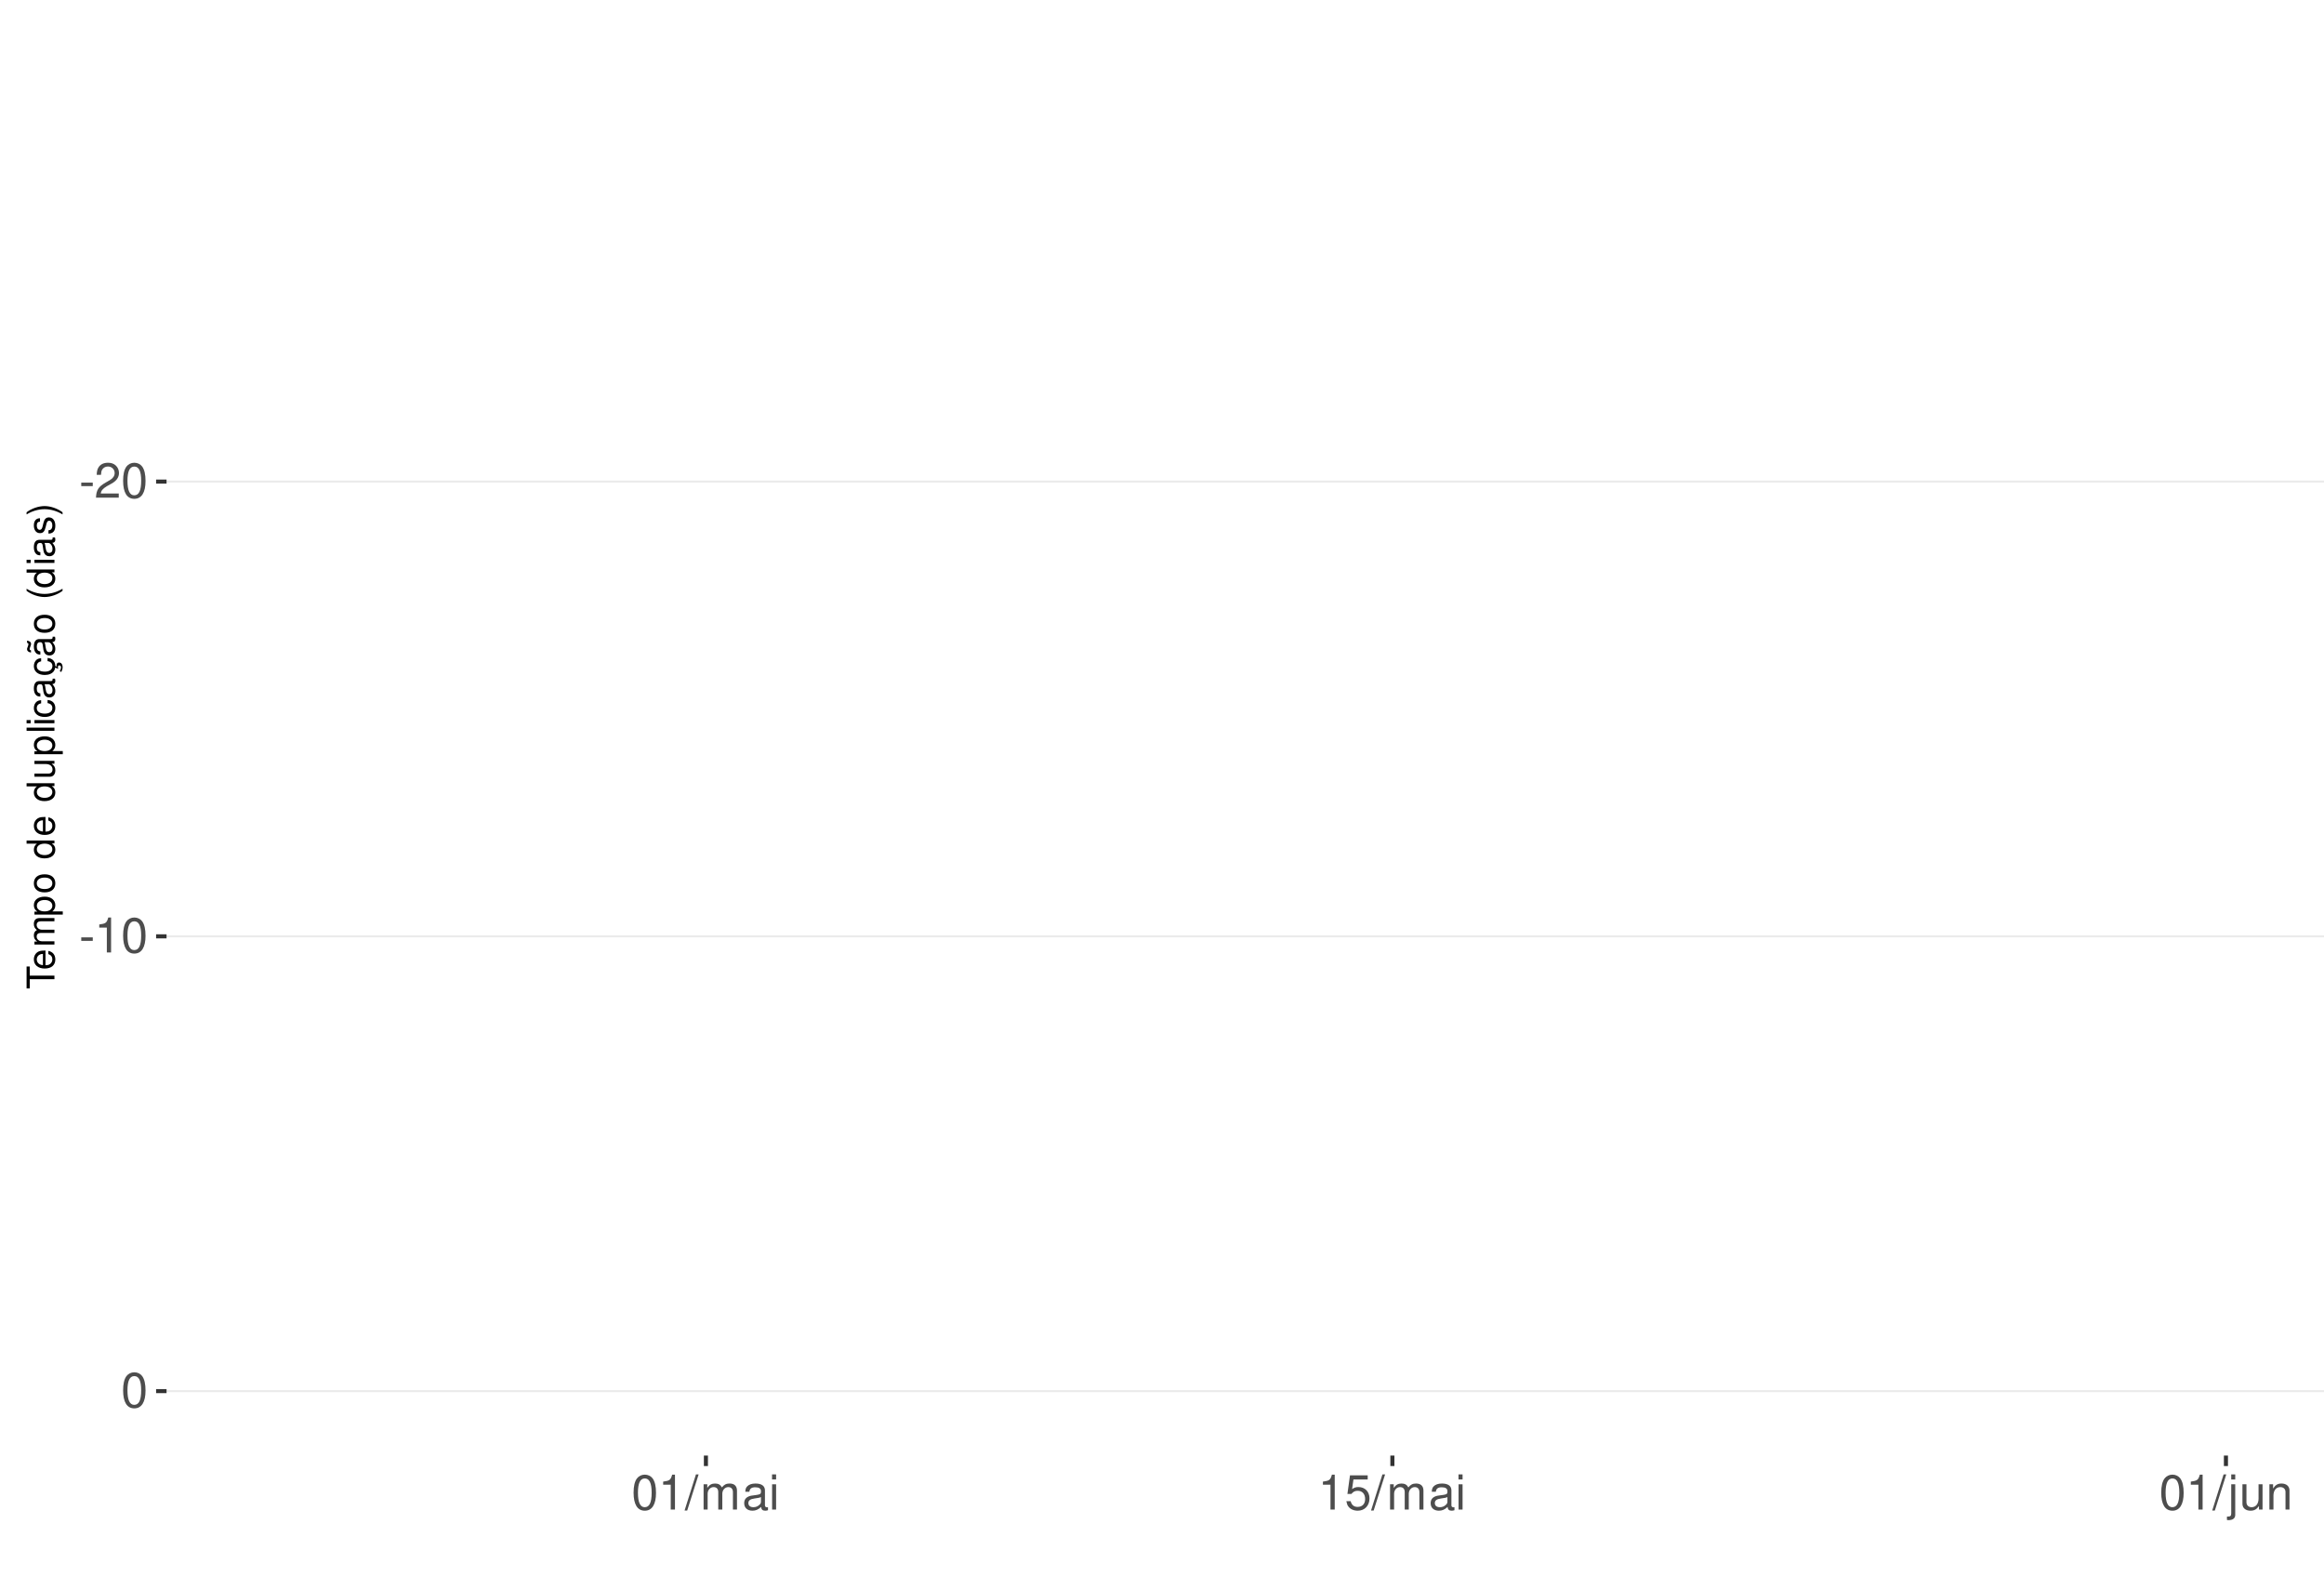
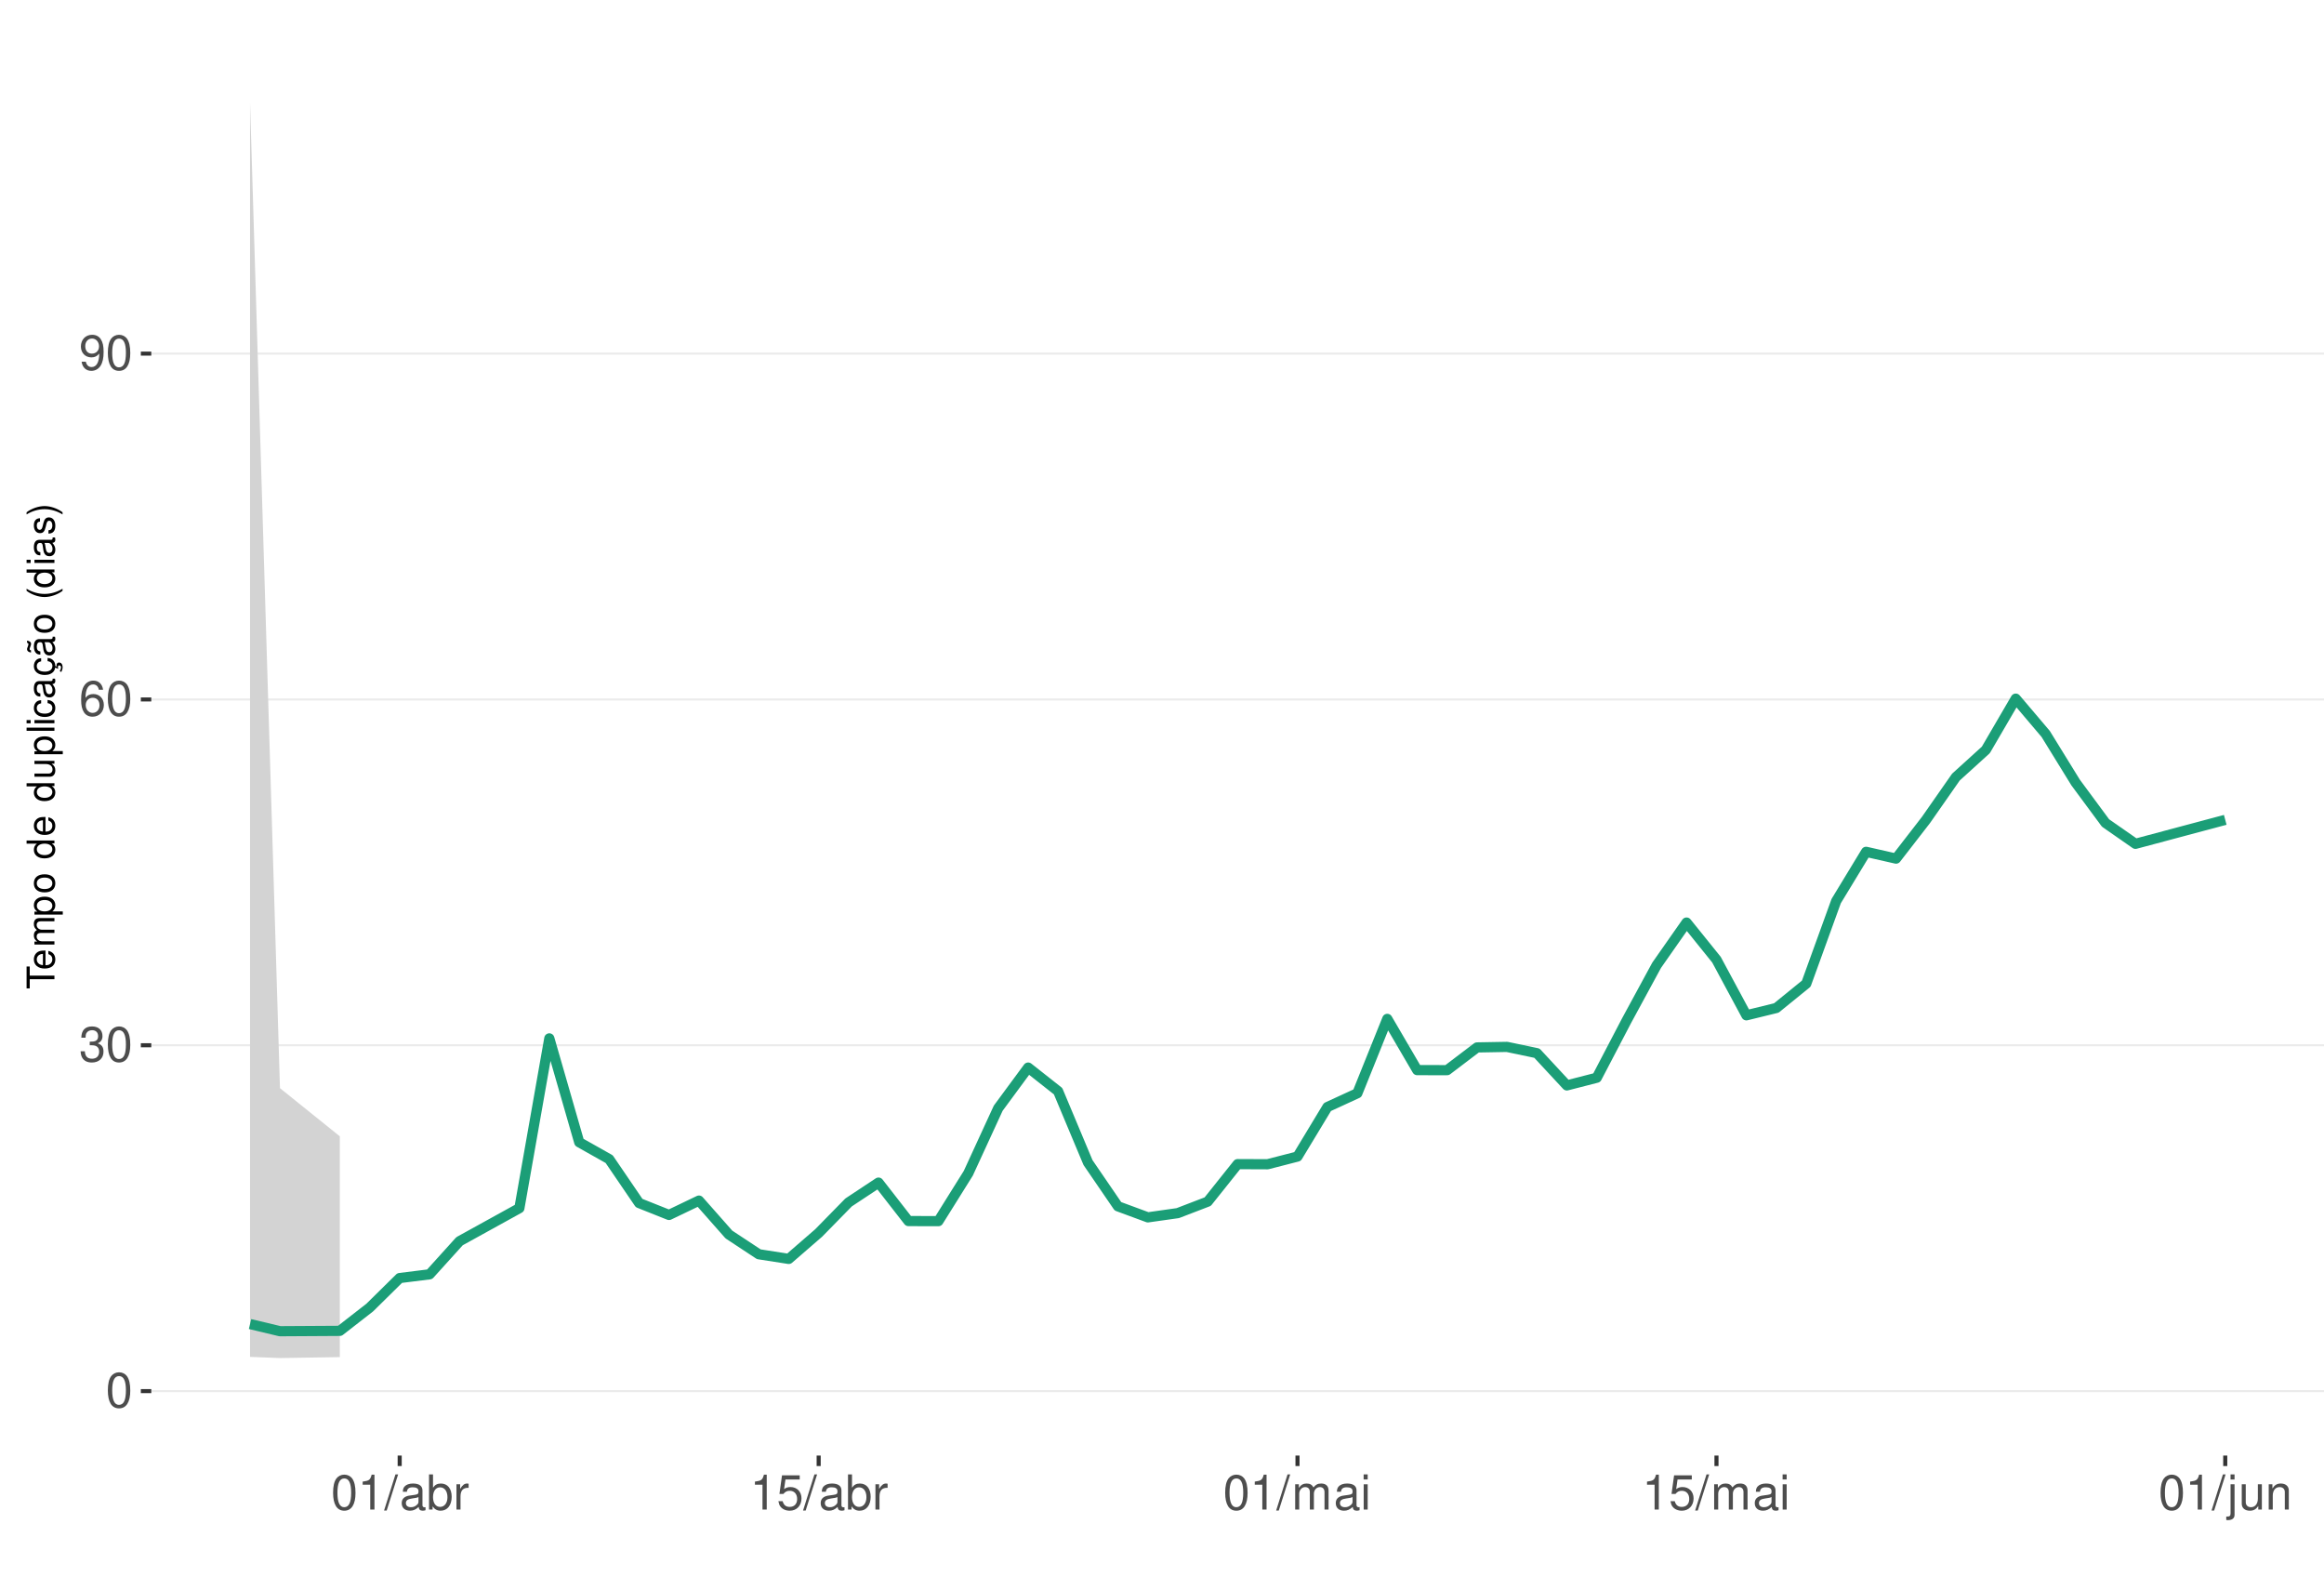
<svg xmlns="http://www.w3.org/2000/svg" xmlns:xlink="http://www.w3.org/1999/xlink" width="609pt" height="413pt" viewBox="0 0 609 413" version="1.1">
  <defs>
    <g>
      <symbol overflow="visible" id="glyph0-0">
        <path style="stroke:none;" d="" />
      </symbol>
      <symbol overflow="visible" id="glyph0-1">
-         <path style="stroke:none;" d="M 3.594 -3.953 L 0.578 -3.953 L 0.578 -3.031 L 3.594 -3.031 Z M 3.594 -3.953 " />
+         <path style="stroke:none;" d="M 3.484 -9.156 C 2.641 -9.156 1.891 -8.766 1.422 -8.156 C 0.828 -7.344 0.547 -6.125 0.547 -4.422 C 0.547 -1.344 1.562 0.297 3.484 0.297 C 5.375 0.297 6.422 -1.344 6.422 -4.359 C 6.422 -6.125 6.141 -7.312 5.547 -8.156 C 5.078 -8.781 4.328 -9.156 3.484 -9.156 Z M 3.484 -8.156 C 4.688 -8.156 5.281 -6.938 5.281 -4.453 C 5.281 -1.844 4.703 -0.625 3.453 -0.625 C 2.281 -0.625 1.688 -1.891 1.688 -4.422 C 1.688 -6.938 2.281 -8.156 3.484 -8.156 Z M 3.484 -8.156 " />
      </symbol>
      <symbol overflow="visible" id="glyph0-2">
-         <path style="stroke:none;" d="M 6.406 -1.094 L 1.688 -1.094 C 1.797 -1.859 2.203 -2.344 3.297 -3.016 L 4.562 -3.719 C 5.828 -4.422 6.469 -5.359 6.469 -6.484 C 6.469 -7.234 6.156 -7.953 5.625 -8.438 C 5.094 -8.922 4.438 -9.156 3.594 -9.156 C 2.453 -9.156 1.609 -8.75 1.109 -7.953 C 0.797 -7.484 0.656 -6.906 0.625 -5.984 L 1.75 -5.984 C 1.781 -6.609 1.859 -6.969 2.016 -7.281 C 2.297 -7.828 2.891 -8.172 3.562 -8.172 C 4.562 -8.172 5.328 -7.438 5.328 -6.453 C 5.328 -5.719 4.906 -5.094 4.109 -4.625 L 2.953 -3.953 C 1.078 -2.875 0.531 -2.016 0.438 -0.016 L 6.406 -0.016 Z M 6.406 -1.094 " />
+         <path style="stroke:none;" d="M 2.797 -4.219 L 3.406 -4.219 C 4.625 -4.219 5.266 -3.641 5.266 -2.547 C 5.266 -1.391 4.562 -0.703 3.422 -0.703 C 2.188 -0.703 1.594 -1.312 1.516 -2.656 L 0.406 -2.656 C 0.453 -1.922 0.578 -1.438 0.797 -1.031 C 1.266 -0.156 2.141 0.297 3.359 0.297 C 5.219 0.297 6.406 -0.828 6.406 -2.562 C 6.406 -3.719 5.969 -4.359 4.891 -4.734 C 5.719 -5.078 6.141 -5.703 6.141 -6.625 C 6.141 -8.203 5.109 -9.156 3.406 -9.156 C 1.594 -9.156 0.625 -8.141 0.594 -6.203 L 1.703 -6.203 C 1.719 -6.766 1.766 -7.078 1.906 -7.359 C 2.172 -7.875 2.719 -8.172 3.422 -8.172 C 4.406 -8.172 5 -7.578 5 -6.594 C 5 -5.953 4.766 -5.562 4.281 -5.344 C 3.969 -5.219 3.562 -5.156 2.797 -5.156 Z M 2.797 -4.219 " />
      </symbol>
      <symbol overflow="visible" id="glyph0-3">
-         <path style="stroke:none;" d="M 3.484 -9.156 C 2.641 -9.156 1.891 -8.766 1.422 -8.156 C 0.828 -7.344 0.547 -6.125 0.547 -4.422 C 0.547 -1.344 1.562 0.297 3.484 0.297 C 5.375 0.297 6.422 -1.344 6.422 -4.359 C 6.422 -6.125 6.141 -7.312 5.547 -8.156 C 5.078 -8.781 4.328 -9.156 3.484 -9.156 Z M 3.484 -8.156 C 4.688 -8.156 5.281 -6.938 5.281 -4.453 C 5.281 -1.844 4.703 -0.625 3.453 -0.625 C 2.281 -0.625 1.688 -1.891 1.688 -4.422 C 1.688 -6.938 2.281 -8.156 3.484 -8.156 Z M 3.484 -8.156 " />
+         <path style="stroke:none;" d="M 6.297 -6.766 C 6.094 -8.266 5.125 -9.156 3.766 -9.156 C 2.766 -9.156 1.891 -8.672 1.359 -7.844 C 0.781 -6.953 0.547 -5.828 0.547 -4.172 C 0.547 -2.625 0.766 -1.656 1.297 -0.844 C 1.781 -0.094 2.562 0.297 3.562 0.297 C 5.266 0.297 6.5 -0.984 6.5 -2.766 C 6.5 -4.453 5.359 -5.641 3.75 -5.641 C 2.859 -5.641 2.172 -5.312 1.688 -4.641 C 1.703 -6.906 2.406 -8.156 3.688 -8.156 C 4.469 -8.156 5.016 -7.656 5.188 -6.766 Z M 3.609 -4.656 C 4.688 -4.656 5.359 -3.891 5.359 -2.688 C 5.359 -1.531 4.594 -0.703 3.562 -0.703 C 2.531 -0.703 1.75 -1.562 1.75 -2.734 C 1.75 -3.875 2.5 -4.656 3.609 -4.656 Z M 3.609 -4.656 " />
      </symbol>
      <symbol overflow="visible" id="glyph0-4">
+         <path style="stroke:none;" d="M 0.672 -2.094 C 0.891 -0.594 1.844 0.297 3.219 0.297 C 4.219 0.297 5.094 -0.188 5.625 -1.016 C 6.188 -1.906 6.438 -3.031 6.438 -4.688 C 6.438 -6.234 6.219 -7.203 5.688 -8.016 C 5.188 -8.766 4.406 -9.156 3.422 -9.156 C 1.703 -9.156 0.484 -7.875 0.484 -6.094 C 0.484 -4.422 1.625 -3.234 3.234 -3.234 C 4.094 -3.234 4.719 -3.531 5.297 -4.234 C 5.281 -1.953 4.562 -0.703 3.297 -0.703 C 2.5 -0.703 1.969 -1.203 1.781 -2.094 Z M 3.406 -8.172 C 4.438 -8.172 5.234 -7.297 5.234 -6.125 C 5.234 -5 4.469 -4.219 3.359 -4.219 C 2.297 -4.219 1.625 -4.969 1.625 -6.188 C 1.625 -7.344 2.359 -8.172 3.406 -8.172 Z M 3.406 -8.172 " />
+       </symbol>
+       <symbol overflow="visible" id="glyph0-5">
        <path style="stroke:none;" d="M 3.281 -6.516 L 3.281 0 L 4.391 0 L 4.391 -9.156 L 3.656 -9.156 C 3.266 -7.75 3.016 -7.562 1.297 -7.328 L 1.297 -6.516 Z M 3.281 -6.516 " />
      </symbol>
-       <symbol overflow="visible" id="glyph0-5">
+       <symbol overflow="visible" id="glyph0-6">
        <path style="stroke:none;" d="M 2.891 -9.219 L -0.094 0.25 L 0.594 0.25 L 3.594 -9.219 Z M 2.891 -9.219 " />
-       </symbol>
-       <symbol overflow="visible" id="glyph0-6">
-         <path style="stroke:none;" d="M 0.891 -6.625 L 0.891 0 L 1.953 0 L 1.953 -4.156 C 1.953 -5.125 2.641 -5.891 3.5 -5.891 C 4.297 -5.891 4.734 -5.422 4.734 -4.562 L 4.734 0 L 5.797 0 L 5.797 -4.156 C 5.797 -5.125 6.5 -5.891 7.359 -5.891 C 8.125 -5.891 8.578 -5.406 8.578 -4.562 L 8.578 0 L 9.641 0 L 9.641 -4.969 C 9.641 -6.156 8.953 -6.828 7.719 -6.828 C 6.828 -6.828 6.297 -6.562 5.688 -5.812 C 5.297 -6.516 4.766 -6.828 3.891 -6.828 C 3.016 -6.828 2.422 -6.5 1.859 -5.688 L 1.859 -6.625 Z M 0.891 -6.625 " />
      </symbol>
      <symbol overflow="visible" id="glyph0-7">
        <path style="stroke:none;" d="M 6.766 -0.625 C 6.656 -0.594 6.609 -0.594 6.547 -0.594 C 6.172 -0.594 5.969 -0.781 5.969 -1.109 L 5.969 -5.016 C 5.969 -6.188 5.109 -6.828 3.484 -6.828 C 2.5 -6.828 1.734 -6.547 1.281 -6.047 C 0.969 -5.703 0.844 -5.328 0.828 -4.672 L 1.891 -4.672 C 1.969 -5.484 2.453 -5.844 3.438 -5.844 C 4.406 -5.844 4.922 -5.5 4.922 -4.859 L 4.922 -4.578 C 4.906 -4.125 4.688 -3.969 3.828 -3.844 C 2.328 -3.656 2.094 -3.609 1.703 -3.438 C 0.922 -3.109 0.531 -2.531 0.531 -1.672 C 0.531 -0.469 1.359 0.297 2.703 0.297 C 3.547 0.297 4.219 0 4.969 -0.688 C 5.031 0 5.359 0.297 6.047 0.297 C 6.281 0.297 6.422 0.266 6.766 0.172 Z M 4.922 -2.094 C 4.922 -1.734 4.828 -1.516 4.5 -1.234 C 4.078 -0.828 3.562 -0.625 2.938 -0.625 C 2.109 -0.625 1.625 -1.031 1.625 -1.703 C 1.625 -2.391 2.094 -2.75 3.234 -2.906 C 4.359 -3.062 4.562 -3.109 4.922 -3.281 Z M 4.922 -2.094 " />
      </symbol>
      <symbol overflow="visible" id="glyph0-8">
+         <path style="stroke:none;" d="M 0.688 -9.219 L 0.688 0 L 1.625 0 L 1.625 -0.844 C 2.141 -0.078 2.812 0.297 3.734 0.297 C 5.484 0.297 6.625 -1.141 6.625 -3.344 C 6.625 -5.5 5.547 -6.828 3.781 -6.828 C 2.875 -6.828 2.234 -6.484 1.734 -5.734 L 1.734 -9.219 Z M 3.578 -5.828 C 4.766 -5.828 5.516 -4.812 5.516 -3.234 C 5.516 -1.719 4.734 -0.703 3.578 -0.703 C 2.453 -0.703 1.734 -1.703 1.734 -3.266 C 1.734 -4.828 2.453 -5.828 3.578 -5.828 Z M 3.578 -5.828 " />
+       </symbol>
+       <symbol overflow="visible" id="glyph0-9">
+         <path style="stroke:none;" d="M 0.875 -6.625 L 0.875 0 L 1.938 0 L 1.938 -3.438 C 1.953 -5.031 2.609 -5.75 4.062 -5.703 L 4.062 -6.781 C 3.891 -6.812 3.781 -6.828 3.656 -6.828 C 2.969 -6.828 2.453 -6.422 1.844 -5.422 L 1.844 -6.625 Z M 0.875 -6.625 " />
+       </symbol>
+       <symbol overflow="visible" id="glyph0-10">
+         <path style="stroke:none;" d="M 6.031 -8.969 L 1.391 -8.969 L 0.719 -4.094 L 1.75 -4.094 C 2.266 -4.703 2.703 -4.922 3.406 -4.922 C 4.609 -4.922 5.359 -4.094 5.359 -2.766 C 5.359 -1.484 4.609 -0.703 3.391 -0.703 C 2.422 -0.703 1.828 -1.188 1.562 -2.203 L 0.438 -2.203 C 0.594 -1.469 0.719 -1.109 0.984 -0.781 C 1.5 -0.094 2.406 0.297 3.422 0.297 C 5.234 0.297 6.5 -1.031 6.5 -2.922 C 6.5 -4.703 5.312 -5.906 3.594 -5.906 C 2.969 -5.906 2.453 -5.75 1.938 -5.359 L 2.297 -7.875 L 6.031 -7.875 Z M 6.031 -8.969 " />
+       </symbol>
+       <symbol overflow="visible" id="glyph0-11">
+         <path style="stroke:none;" d="M 0.891 -6.625 L 0.891 0 L 1.953 0 L 1.953 -4.156 C 1.953 -5.125 2.641 -5.891 3.5 -5.891 C 4.297 -5.891 4.734 -5.422 4.734 -4.562 L 4.734 0 L 5.797 0 L 5.797 -4.156 C 5.797 -5.125 6.5 -5.891 7.359 -5.891 C 8.125 -5.891 8.578 -5.406 8.578 -4.562 L 8.578 0 L 9.641 0 L 9.641 -4.969 C 9.641 -6.156 8.953 -6.828 7.719 -6.828 C 6.828 -6.828 6.297 -6.562 5.688 -5.812 C 5.297 -6.516 4.766 -6.828 3.891 -6.828 C 3.016 -6.828 2.422 -6.5 1.859 -5.688 L 1.859 -6.625 Z M 0.891 -6.625 " />
+       </symbol>
+       <symbol overflow="visible" id="glyph0-12">
        <path style="stroke:none;" d="M 1.891 -6.625 L 0.844 -6.625 L 0.844 0 L 1.891 0 Z M 1.891 -9.219 L 0.828 -9.219 L 0.828 -7.891 L 1.891 -7.891 Z M 1.891 -9.219 " />
      </symbol>
-       <symbol overflow="visible" id="glyph0-9">
-         <path style="stroke:none;" d="M 6.031 -8.969 L 1.391 -8.969 L 0.719 -4.094 L 1.75 -4.094 C 2.266 -4.703 2.703 -4.922 3.406 -4.922 C 4.609 -4.922 5.359 -4.094 5.359 -2.766 C 5.359 -1.484 4.609 -0.703 3.391 -0.703 C 2.422 -0.703 1.828 -1.188 1.562 -2.203 L 0.438 -2.203 C 0.594 -1.469 0.719 -1.109 0.984 -0.781 C 1.5 -0.094 2.406 0.297 3.422 0.297 C 5.234 0.297 6.5 -1.031 6.5 -2.922 C 6.5 -4.703 5.312 -5.906 3.594 -5.906 C 2.969 -5.906 2.453 -5.75 1.938 -5.359 L 2.297 -7.875 L 6.031 -7.875 Z M 6.031 -8.969 " />
-       </symbol>
-       <symbol overflow="visible" id="glyph0-10">
+       <symbol overflow="visible" id="glyph0-13">
        <path style="stroke:none;" d="M 0.891 -6.625 L 0.891 0.969 C 0.891 1.625 0.688 1.828 0.031 1.828 C -0.047 1.828 -0.094 1.828 -0.234 1.828 L -0.234 2.719 C -0.094 2.75 -0.031 2.766 0.125 2.766 C 1.312 2.766 1.938 2.297 1.938 1.375 L 1.938 -6.625 Z M 1.938 -9.219 L 0.891 -9.219 L 0.891 -7.891 L 1.938 -7.891 Z M 1.938 -9.219 " />
      </symbol>
-       <symbol overflow="visible" id="glyph0-11">
+       <symbol overflow="visible" id="glyph0-14">
        <path style="stroke:none;" d="M 6.094 0 L 6.094 -6.625 L 5.047 -6.625 L 5.047 -2.875 C 5.047 -1.516 4.344 -0.625 3.234 -0.625 C 2.406 -0.625 1.875 -1.141 1.875 -1.938 L 1.875 -6.625 L 0.828 -6.625 L 0.828 -1.516 C 0.828 -0.422 1.641 0.297 2.938 0.297 C 3.906 0.297 4.531 -0.047 5.156 -0.922 L 5.156 0 Z M 6.094 0 " />
      </symbol>
-       <symbol overflow="visible" id="glyph0-12">
+       <symbol overflow="visible" id="glyph0-15">
        <path style="stroke:none;" d="M 0.891 -6.625 L 0.891 0 L 1.953 0 L 1.953 -3.656 C 1.953 -5.016 2.656 -5.891 3.75 -5.891 C 4.578 -5.891 5.109 -5.391 5.109 -4.594 L 5.109 0 L 6.156 0 L 6.156 -5.016 C 6.156 -6.109 5.344 -6.828 4.062 -6.828 C 3.078 -6.828 2.438 -6.438 1.859 -5.516 L 1.859 -6.625 Z M 0.891 -6.625 " />
      </symbol>
      <symbol overflow="visible" id="glyph1-0">
        <path style="stroke:none;" d="" />
      </symbol>
      <symbol overflow="visible" id="glyph1-1">
        <path style="stroke:none;" d="M -6.469 -3.547 L -6.469 -5.938 L -7.297 -5.938 L -7.297 -0.203 L -6.469 -0.203 L -6.469 -2.609 L 0 -2.609 L 0 -3.547 Z M -6.469 -3.547 " />
      </symbol>
      <symbol overflow="visible" id="glyph1-2">
        <path style="stroke:none;" d="M -2.344 -5.125 C -3.141 -5.125 -3.625 -5.062 -4.016 -4.922 C -4.875 -4.578 -5.391 -3.781 -5.391 -2.797 C -5.391 -1.344 -4.281 -0.406 -2.547 -0.406 C -0.812 -0.406 0.234 -1.297 0.234 -2.781 C 0.234 -3.984 -0.453 -4.812 -1.594 -5.016 L -1.594 -4.188 C -0.906 -3.953 -0.547 -3.484 -0.547 -2.812 C -0.547 -2.281 -0.781 -1.828 -1.219 -1.547 C -1.516 -1.344 -1.812 -1.281 -2.344 -1.266 Z M -3.016 -1.297 C -3.984 -1.359 -4.625 -1.953 -4.625 -2.797 C -4.625 -3.641 -3.953 -4.234 -3.016 -4.234 Z M -3.016 -1.297 " />
      </symbol>
      <symbol overflow="visible" id="glyph1-3">
        <path style="stroke:none;" d="M -5.234 -0.703 L 0 -0.703 L 0 -1.547 L -3.297 -1.547 C -4.047 -1.547 -4.656 -2.094 -4.656 -2.766 C -4.656 -3.391 -4.281 -3.734 -3.609 -3.734 L 0 -3.734 L 0 -4.578 L -3.297 -4.578 C -4.047 -4.578 -4.656 -5.125 -4.656 -5.812 C -4.656 -6.422 -4.266 -6.781 -3.609 -6.781 L 0 -6.781 L 0 -7.625 L -3.938 -7.625 C -4.875 -7.625 -5.391 -7.078 -5.391 -6.094 C -5.391 -5.406 -5.188 -4.984 -4.594 -4.484 C -5.156 -4.188 -5.391 -3.766 -5.391 -3.078 C -5.391 -2.375 -5.125 -1.906 -4.5 -1.469 L -5.234 -1.469 Z M -5.234 -0.703 " />
      </symbol>
      <symbol overflow="visible" id="glyph1-4">
        <path style="stroke:none;" d="M 2.188 -0.547 L 2.188 -1.375 L -0.547 -1.375 C -0.016 -1.812 0.234 -2.312 0.234 -2.984 C 0.234 -4.344 -0.859 -5.234 -2.531 -5.234 C -4.297 -5.234 -5.391 -4.375 -5.391 -2.984 C -5.391 -2.266 -5.062 -1.703 -4.453 -1.312 L -5.234 -1.312 L -5.234 -0.547 Z M -4.609 -2.844 C -4.609 -3.766 -3.797 -4.359 -2.547 -4.359 C -1.359 -4.359 -0.547 -3.75 -0.547 -2.844 C -0.547 -1.953 -1.344 -1.375 -2.578 -1.375 C -3.812 -1.375 -4.609 -1.953 -4.609 -2.844 Z M -4.609 -2.844 " />
      </symbol>
      <symbol overflow="visible" id="glyph1-5">
        <path style="stroke:none;" d="M -5.391 -2.719 C -5.391 -1.234 -4.344 -0.359 -2.578 -0.359 C -0.812 -0.359 0.234 -1.234 0.234 -2.734 C 0.234 -4.203 -0.812 -5.094 -2.547 -5.094 C -4.359 -5.094 -5.391 -4.234 -5.391 -2.719 Z M -4.625 -2.734 C -4.625 -3.672 -3.844 -4.234 -2.547 -4.234 C -1.312 -4.234 -0.547 -3.656 -0.547 -2.734 C -0.547 -1.797 -1.312 -1.234 -2.578 -1.234 C -3.844 -1.234 -4.625 -1.797 -4.625 -2.734 Z M -4.625 -2.734 " />
      </symbol>
      <symbol overflow="visible" id="glyph1-6">
        <path style="stroke:none;" d="" />
      </symbol>
      <symbol overflow="visible" id="glyph1-7">
        <path style="stroke:none;" d="M -7.297 -4.953 L -7.297 -4.125 L -4.578 -4.125 C -5.109 -3.766 -5.391 -3.203 -5.391 -2.516 C -5.391 -1.156 -4.297 -0.266 -2.625 -0.266 C -0.859 -0.266 0.234 -1.125 0.234 -2.547 C 0.234 -3.266 -0.047 -3.766 -0.688 -4.203 L 0 -4.203 L 0 -4.953 Z M -4.609 -2.656 C -4.609 -3.547 -3.812 -4.125 -2.562 -4.125 C -1.344 -4.125 -0.547 -3.547 -0.547 -2.656 C -0.547 -1.734 -1.359 -1.125 -2.578 -1.125 C -3.797 -1.125 -4.609 -1.734 -4.609 -2.656 Z M -4.609 -2.656 " />
      </symbol>
      <symbol overflow="visible" id="glyph1-8">
        <path style="stroke:none;" d="M 0 -4.812 L -5.234 -4.812 L -5.234 -3.984 L -2.266 -3.984 C -1.203 -3.984 -0.5 -3.438 -0.5 -2.562 C -0.5 -1.906 -0.906 -1.484 -1.531 -1.484 L -5.234 -1.484 L -5.234 -0.656 L -1.203 -0.656 C -0.328 -0.656 0.234 -1.297 0.234 -2.312 C 0.234 -3.094 -0.047 -3.578 -0.734 -4.062 L 0 -4.062 Z M 0 -4.812 " />
      </symbol>
      <symbol overflow="visible" id="glyph1-9">
        <path style="stroke:none;" d="M -7.297 -1.516 L -7.297 -0.688 L 0 -0.688 L 0 -1.516 Z M -7.297 -1.516 " />
      </symbol>
      <symbol overflow="visible" id="glyph1-10">
        <path style="stroke:none;" d="M -5.234 -1.5 L -5.234 -0.672 L 0 -0.672 L 0 -1.5 Z M -7.297 -1.5 L -7.297 -0.656 L -6.234 -0.656 L -6.234 -1.5 Z M -7.297 -1.5 " />
      </symbol>
      <symbol overflow="visible" id="glyph1-11">
        <path style="stroke:none;" d="M -3.484 -4.703 C -3.984 -4.672 -4.312 -4.562 -4.609 -4.359 C -5.094 -4 -5.391 -3.375 -5.391 -2.641 C -5.391 -1.219 -4.266 -0.312 -2.531 -0.312 C -0.844 -0.312 0.234 -1.203 0.234 -2.625 C 0.234 -3.875 -0.516 -4.672 -1.797 -4.766 L -1.797 -3.938 C -0.953 -3.797 -0.547 -3.359 -0.547 -2.656 C -0.547 -1.734 -1.297 -1.188 -2.531 -1.188 C -3.844 -1.188 -4.625 -1.719 -4.625 -2.625 C -4.625 -3.328 -4.203 -3.766 -3.484 -3.875 Z M -3.484 -4.703 " />
      </symbol>
      <symbol overflow="visible" id="glyph1-12">
        <path style="stroke:none;" d="M -0.484 -5.344 C -0.469 -5.266 -0.469 -5.219 -0.469 -5.172 C -0.469 -4.875 -0.625 -4.719 -0.875 -4.719 L -3.953 -4.719 C -4.891 -4.719 -5.391 -4.047 -5.391 -2.75 C -5.391 -1.984 -5.172 -1.375 -4.781 -1.016 C -4.516 -0.766 -4.203 -0.672 -3.688 -0.656 L -3.688 -1.484 C -4.328 -1.562 -4.625 -1.938 -4.625 -2.719 C -4.625 -3.484 -4.344 -3.891 -3.844 -3.891 L -3.625 -3.891 C -3.266 -3.875 -3.125 -3.703 -3.047 -3.016 C -2.891 -1.844 -2.844 -1.656 -2.719 -1.344 C -2.453 -0.734 -2 -0.422 -1.312 -0.422 C -0.375 -0.422 0.234 -1.078 0.234 -2.141 C 0.234 -2.797 0 -3.328 -0.547 -3.922 C 0 -3.984 0.234 -4.234 0.234 -4.781 C 0.234 -4.953 0.203 -5.062 0.141 -5.344 Z M -1.656 -3.891 C -1.375 -3.891 -1.203 -3.812 -0.969 -3.562 C -0.656 -3.219 -0.5 -2.812 -0.5 -2.312 C -0.5 -1.672 -0.812 -1.297 -1.344 -1.297 C -1.891 -1.297 -2.172 -1.656 -2.297 -2.547 C -2.422 -3.438 -2.453 -3.609 -2.594 -3.891 Z M -1.656 -3.891 " />
      </symbol>
      <symbol overflow="visible" id="glyph1-13">
        <path style="stroke:none;" d="M 0.234 -2.641 C 0.234 -3.875 -0.547 -4.703 -1.797 -4.766 L -1.797 -3.938 C -0.953 -3.797 -0.531 -3.359 -0.531 -2.656 C -0.531 -1.734 -1.281 -1.188 -2.516 -1.188 C -3.844 -1.188 -4.625 -1.719 -4.625 -2.625 C -4.625 -3.328 -4.203 -3.766 -3.484 -3.875 L -3.484 -4.703 C -3.984 -4.672 -4.312 -4.562 -4.609 -4.359 C -5.094 -4 -5.391 -3.375 -5.391 -2.641 C -5.391 -1.219 -4.266 -0.312 -2.531 -0.312 C -1.469 -0.312 -0.625 -0.672 -0.156 -1.312 C 0.047 -1.594 0.125 -1.812 0.203 -2.25 L 0.922 -1.938 L 0.984 -2.062 C 0.938 -2.188 0.906 -2.25 0.906 -2.375 C 0.906 -2.656 1.047 -2.828 1.281 -2.828 C 1.547 -2.828 1.734 -2.594 1.734 -2.297 C 1.734 -2.031 1.672 -1.844 1.438 -1.406 L 1.406 -1.312 L 1.812 -1.094 C 2.078 -1.75 2.141 -1.953 2.141 -2.344 C 2.141 -3.109 1.781 -3.578 1.203 -3.578 C 0.781 -3.578 0.547 -3.297 0.547 -2.797 C 0.547 -2.703 0.547 -2.641 0.562 -2.516 Z M 0.234 -2.641 " />
      </symbol>
      <symbol overflow="visible" id="glyph1-14">
        <path style="stroke:none;" d="M -0.484 -5.344 C -0.469 -5.266 -0.469 -5.219 -0.469 -5.172 C -0.469 -4.875 -0.625 -4.719 -0.875 -4.719 L -3.953 -4.719 C -4.891 -4.719 -5.391 -4.047 -5.391 -2.75 C -5.391 -1.984 -5.172 -1.375 -4.781 -1.016 C -4.516 -0.766 -4.203 -0.672 -3.688 -0.656 L -3.688 -1.484 C -4.328 -1.562 -4.625 -1.938 -4.625 -2.719 C -4.625 -3.484 -4.344 -3.891 -3.844 -3.891 L -3.625 -3.891 C -3.266 -3.875 -3.125 -3.703 -3.047 -3.016 C -2.891 -1.844 -2.844 -1.656 -2.719 -1.344 C -2.453 -0.734 -2 -0.422 -1.312 -0.422 C -0.375 -0.422 0.234 -1.078 0.234 -2.141 C 0.234 -2.797 0 -3.328 -0.547 -3.922 C 0 -3.984 0.234 -4.234 0.234 -4.781 C 0.234 -4.953 0.203 -5.062 0.141 -5.344 Z M -1.656 -3.891 C -1.375 -3.891 -1.203 -3.812 -0.969 -3.562 C -0.656 -3.219 -0.5 -2.812 -0.5 -2.312 C -0.5 -1.672 -0.812 -1.297 -1.344 -1.297 C -1.891 -1.297 -2.172 -1.656 -2.297 -2.547 C -2.422 -3.438 -2.453 -3.609 -2.594 -3.891 Z M -7.172 -3.75 C -6.922 -3.672 -6.812 -3.547 -6.812 -3.375 C -6.812 -3.25 -6.875 -2.984 -6.984 -2.734 C -7.156 -2.312 -7.172 -2.25 -7.172 -2.047 C -7.172 -1.594 -6.797 -1.297 -6.141 -1.188 L -6.141 -1.766 C -6.375 -1.812 -6.5 -1.938 -6.5 -2.094 C -6.5 -2.203 -6.469 -2.344 -6.375 -2.578 C -6.156 -3.156 -6.125 -3.234 -6.125 -3.438 C -6.125 -3.922 -6.484 -4.219 -7.172 -4.312 Z M -7.172 -3.75 " />
      </symbol>
      <symbol overflow="visible" id="glyph1-15">
        <path style="stroke:none;" d="M -7.297 -2.359 C -5.984 -1.359 -4.156 -0.734 -2.594 -0.734 C -1.016 -0.734 0.812 -1.359 2.125 -2.359 L 2.125 -2.906 C 0.688 -2.031 -0.984 -1.547 -2.594 -1.547 C -4.188 -1.547 -5.875 -2.031 -7.297 -2.906 Z M -7.297 -2.359 " />
      </symbol>
      <symbol overflow="visible" id="glyph1-16">
        <path style="stroke:none;" d="M -3.781 -4.375 C -4.812 -4.375 -5.391 -3.688 -5.391 -2.484 C -5.391 -1.266 -4.766 -0.469 -3.797 -0.469 C -2.969 -0.469 -2.578 -0.891 -2.281 -2.125 L -2.094 -2.906 C -1.953 -3.484 -1.734 -3.719 -1.375 -3.719 C -0.875 -3.719 -0.547 -3.234 -0.547 -2.5 C -0.547 -2.047 -0.672 -1.672 -0.891 -1.453 C -1.047 -1.328 -1.188 -1.266 -1.562 -1.219 L -1.562 -0.344 C -0.344 -0.375 0.234 -1.062 0.234 -2.438 C 0.234 -3.75 -0.422 -4.594 -1.438 -4.594 C -2.203 -4.594 -2.641 -4.156 -2.891 -3.109 L -3.078 -2.312 C -3.234 -1.625 -3.453 -1.344 -3.828 -1.344 C -4.312 -1.344 -4.625 -1.766 -4.625 -2.453 C -4.625 -3.125 -4.328 -3.484 -3.781 -3.5 Z M -3.781 -4.375 " />
      </symbol>
      <symbol overflow="visible" id="glyph1-17">
        <path style="stroke:none;" d="M 2.125 -0.938 C 0.812 -1.938 -1.016 -2.562 -2.578 -2.562 C -4.156 -2.562 -5.984 -1.938 -7.297 -0.938 L -7.297 -0.375 C -5.859 -1.266 -4.188 -1.75 -2.578 -1.75 C -0.984 -1.75 0.703 -1.266 2.125 -0.375 Z M 2.125 -0.938 " />
      </symbol>
    </g>
    <clipPath id="clip1">
-       <path d="M 43.645 9.961 L 609 9.961 L 609 381.328 L 43.645 381.328 Z M 43.645 9.961 " />
+       <path d="M 39.645 9.961 L 609 9.961 L 609 381.328 L 39.645 381.328 Z M 39.645 9.961 " />
    </clipPath>
    <clipPath id="clip2">
-       <path d="M 43.645 125 L 609 125 L 609 127 L 43.645 127 Z M 43.645 125 " />
+       <path d="M 39.645 364 L 609 364 L 609 365 L 39.645 365 Z M 39.645 364 " />
    </clipPath>
    <clipPath id="clip3">
-       <path d="M 43.645 245 L 609 245 L 609 246 L 43.645 246 Z M 43.645 245 " />
+       <path d="M 39.645 273 L 609 273 L 609 275 L 39.645 275 Z M 39.645 273 " />
    </clipPath>
    <clipPath id="clip4">
-       <path d="M 43.645 364 L 609 364 L 609 365 L 43.645 365 Z M 43.645 364 " />
+       <path d="M 39.645 182 L 609 182 L 609 184 L 39.645 184 Z M 39.645 182 " />
+     </clipPath>
+     <clipPath id="clip5">
+       <path d="M 39.645 92 L 609 92 L 609 93 L 39.645 93 Z M 39.645 92 " />
    </clipPath>
  </defs>
  <g id="surface89">
    <rect x="0" y="0" width="609" height="413" style="fill:rgb(100%,100%,100%);fill-opacity:1;stroke:none;" />
    <rect x="0" y="0" width="609" height="413" style="fill:rgb(100%,100%,100%);fill-opacity:1;stroke:none;" />
    <path style="fill:none;stroke-width:1.067;stroke-linecap:round;stroke-linejoin:round;stroke:rgb(100%,100%,100%);stroke-opacity:1;stroke-miterlimit:10;" d="M 0 413 L 609 413 L 609 0 L 0 0 Z M 0 413 " />
    <g clip-path="url(#clip1)" clip-rule="nonzero">
-       <path style=" stroke:none;fill-rule:nonzero;fill:rgb(100%,100%,100%);fill-opacity:1;" d="M 43.645 381.328 L 609 381.328 L 609 9.961 L 43.645 9.961 Z M 43.645 381.328 " />
+       <path style=" stroke:none;fill-rule:nonzero;fill:rgb(100%,100%,100%);fill-opacity:1;" d="M 39.645 381.328 L 609 381.328 L 609 9.961 L 39.645 9.961 Z M 39.645 381.328 " />
    </g>
    <g clip-path="url(#clip2)" clip-rule="nonzero">
-       <path style="fill:none;stroke-width:0.533;stroke-linecap:butt;stroke-linejoin:round;stroke:rgb(92.157%,92.157%,92.157%);stroke-opacity:1;stroke-miterlimit:10;" d="M 43.645 126.164 L 609 126.164 " />
+       <path style="fill:none;stroke-width:0.533;stroke-linecap:butt;stroke-linejoin:round;stroke:rgb(92.157%,92.157%,92.157%);stroke-opacity:1;stroke-miterlimit:10;" d="M 39.645 364.449 L 609 364.449 " />
    </g>
    <g clip-path="url(#clip3)" clip-rule="nonzero">
-       <path style="fill:none;stroke-width:0.533;stroke-linecap:butt;stroke-linejoin:round;stroke:rgb(92.157%,92.157%,92.157%);stroke-opacity:1;stroke-miterlimit:10;" d="M 43.645 245.305 L 609 245.305 " />
+       <path style="fill:none;stroke-width:0.533;stroke-linecap:butt;stroke-linejoin:round;stroke:rgb(92.157%,92.157%,92.157%);stroke-opacity:1;stroke-miterlimit:10;" d="M 39.645 273.844 L 609 273.844 " />
    </g>
    <g clip-path="url(#clip4)" clip-rule="nonzero">
-       <path style="fill:none;stroke-width:0.533;stroke-linecap:butt;stroke-linejoin:round;stroke:rgb(92.157%,92.157%,92.157%);stroke-opacity:1;stroke-miterlimit:10;" d="M 43.645 364.449 L 609 364.449 " />
-     </g>
-     <g style="fill:rgb(30.196%,30.196%,30.196%);fill-opacity:1;">
-       <use xlink:href="#glyph0-1" x="20.715" y="130.386" />
-       <use xlink:href="#glyph0-2" x="24.715" y="130.386" />
-       <use xlink:href="#glyph0-3" x="31.715" y="130.386" />
-     </g>
-     <g style="fill:rgb(30.196%,30.196%,30.196%);fill-opacity:1;">
-       <use xlink:href="#glyph0-1" x="20.715" y="249.526" />
-       <use xlink:href="#glyph0-4" x="24.715" y="249.526" />
-       <use xlink:href="#glyph0-3" x="31.715" y="249.526" />
-     </g>
-     <g style="fill:rgb(30.196%,30.196%,30.196%);fill-opacity:1;">
-       <use xlink:href="#glyph0-3" x="31.715" y="368.671" />
-     </g>
-     <path style="fill:none;stroke-width:1.067;stroke-linecap:butt;stroke-linejoin:round;stroke:rgb(20%,20%,20%);stroke-opacity:1;stroke-miterlimit:10;" d="M 40.906 126.164 L 43.645 126.164 " />
-     <path style="fill:none;stroke-width:1.067;stroke-linecap:butt;stroke-linejoin:round;stroke:rgb(20%,20%,20%);stroke-opacity:1;stroke-miterlimit:10;" d="M 40.906 245.305 L 43.645 245.305 " />
-     <path style="fill:none;stroke-width:1.067;stroke-linecap:butt;stroke-linejoin:round;stroke:rgb(20%,20%,20%);stroke-opacity:1;stroke-miterlimit:10;" d="M 40.906 364.449 L 43.645 364.449 " />
-     <path style="fill:none;stroke-width:1.067;stroke-linecap:butt;stroke-linejoin:round;stroke:rgb(20%,20%,20%);stroke-opacity:1;stroke-miterlimit:10;" d="M 184.984 384.07 L 184.984 381.328 " />
-     <path style="fill:none;stroke-width:1.067;stroke-linecap:butt;stroke-linejoin:round;stroke:rgb(20%,20%,20%);stroke-opacity:1;stroke-miterlimit:10;" d="M 364.871 384.07 L 364.871 381.328 " />
-     <path style="fill:none;stroke-width:1.067;stroke-linecap:butt;stroke-linejoin:round;stroke:rgb(20%,20%,20%);stroke-opacity:1;stroke-miterlimit:10;" d="M 583.301 384.07 L 583.301 381.328 " />
-     <g style="fill:rgb(30.196%,30.196%,30.196%);fill-opacity:1;">
-       <use xlink:href="#glyph0-3" x="165.484" y="395.483" />
-       <use xlink:href="#glyph0-4" x="172.484" y="395.483" />
-       <use xlink:href="#glyph0-5" x="179.484" y="395.483" />
-       <use xlink:href="#glyph0-6" x="183.484" y="395.483" />
-       <use xlink:href="#glyph0-7" x="194.484" y="395.483" />
-       <use xlink:href="#glyph0-8" x="201.484" y="395.483" />
-     </g>
-     <g style="fill:rgb(30.196%,30.196%,30.196%);fill-opacity:1;">
-       <use xlink:href="#glyph0-4" x="345.371" y="395.483" />
-       <use xlink:href="#glyph0-9" x="352.371" y="395.483" />
-       <use xlink:href="#glyph0-5" x="359.371" y="395.483" />
-       <use xlink:href="#glyph0-6" x="363.371" y="395.483" />
-       <use xlink:href="#glyph0-7" x="374.371" y="395.483" />
-       <use xlink:href="#glyph0-8" x="381.371" y="395.483" />
-     </g>
-     <g style="fill:rgb(30.196%,30.196%,30.196%);fill-opacity:1;">
-       <use xlink:href="#glyph0-3" x="565.801" y="395.483" />
-       <use xlink:href="#glyph0-4" x="572.801" y="395.483" />
-       <use xlink:href="#glyph0-5" x="579.801" y="395.483" />
-       <use xlink:href="#glyph0-10" x="583.801" y="395.483" />
-       <use xlink:href="#glyph0-11" x="586.801" y="395.483" />
-       <use xlink:href="#glyph0-12" x="593.801" y="395.483" />
+       <path style="fill:none;stroke-width:0.533;stroke-linecap:butt;stroke-linejoin:round;stroke:rgb(92.157%,92.157%,92.157%);stroke-opacity:1;stroke-miterlimit:10;" d="M 39.645 183.242 L 609 183.242 " />
+     </g>
+     <g clip-path="url(#clip5)" clip-rule="nonzero">
+       <path style="fill:none;stroke-width:0.533;stroke-linecap:butt;stroke-linejoin:round;stroke:rgb(92.157%,92.157%,92.157%);stroke-opacity:1;stroke-miterlimit:10;" d="M 39.645 92.641 L 609 92.641 " />
+     </g>
+     <path style=" stroke:none;fill-rule:nonzero;fill:rgb(82.745%,82.745%,82.745%);fill-opacity:1;" d="M 65.523 26.844 L 73.367 285.078 L 89.051 297.695 L 89.051 355.539 L 73.367 355.785 L 65.523 355.48 Z M 65.523 26.844 " />
+     <path style="fill:none;stroke-width:2.667;stroke-linecap:butt;stroke-linejoin:round;stroke:rgb(10.588%,61.961%,46.667%);stroke-opacity:1;stroke-miterlimit:10;" d="M 65.523 346.879 L 73.367 348.754 L 89.051 348.66 L 96.895 342.555 L 104.738 334.824 L 112.578 333.848 L 120.422 325.172 L 136.105 316.516 L 143.949 272.039 L 151.789 299.254 L 159.633 303.672 L 167.477 315.176 L 175.316 318.297 L 183.16 314.535 L 191.004 323.418 L 198.844 328.59 L 206.688 329.812 L 214.531 323.016 L 222.371 315.016 L 230.215 309.824 L 238.059 319.895 L 245.898 319.918 L 253.742 307.371 L 261.582 290.328 L 269.426 279.688 L 277.27 285.871 L 285.109 304.57 L 292.953 316.031 L 300.797 318.926 L 308.637 317.816 L 316.48 314.805 L 324.324 304.98 L 332.164 305.012 L 340.008 302.996 L 347.848 290.023 L 355.691 286.414 L 363.535 266.93 L 371.375 280.355 L 379.219 280.363 L 387.062 274.406 L 394.902 274.266 L 402.746 275.91 L 410.59 284.359 L 418.43 282.348 L 426.273 267.336 L 434.117 252.887 L 441.957 241.691 L 449.801 251.422 L 457.641 265.992 L 465.484 264.074 L 473.328 257.703 L 481.168 236.07 L 489.012 223.16 L 496.855 224.941 L 504.695 214.816 L 512.539 203.586 L 520.383 196.465 L 528.223 183.031 L 536.066 192.277 L 543.91 205.004 L 551.75 215.609 L 559.594 221.066 L 567.434 218.973 L 583.121 214.785 " />
+     <g style="fill:rgb(30.196%,30.196%,30.196%);fill-opacity:1;">
+       <use xlink:href="#glyph0-1" x="27.715" y="368.671" />
+     </g>
+     <g style="fill:rgb(30.196%,30.196%,30.196%);fill-opacity:1;">
+       <use xlink:href="#glyph0-2" x="20.715" y="278.065" />
+       <use xlink:href="#glyph0-1" x="27.715" y="278.065" />
+     </g>
+     <g style="fill:rgb(30.196%,30.196%,30.196%);fill-opacity:1;">
+       <use xlink:href="#glyph0-3" x="20.715" y="187.464" />
+       <use xlink:href="#glyph0-1" x="27.715" y="187.464" />
+     </g>
+     <g style="fill:rgb(30.196%,30.196%,30.196%);fill-opacity:1;">
+       <use xlink:href="#glyph0-4" x="20.715" y="96.862" />
+       <use xlink:href="#glyph0-1" x="27.715" y="96.862" />
+     </g>
+     <path style="fill:none;stroke-width:1.067;stroke-linecap:butt;stroke-linejoin:round;stroke:rgb(20%,20%,20%);stroke-opacity:1;stroke-miterlimit:10;" d="M 36.906 364.449 L 39.645 364.449 " />
+     <path style="fill:none;stroke-width:1.067;stroke-linecap:butt;stroke-linejoin:round;stroke:rgb(20%,20%,20%);stroke-opacity:1;stroke-miterlimit:10;" d="M 36.906 273.844 L 39.645 273.844 " />
+     <path style="fill:none;stroke-width:1.067;stroke-linecap:butt;stroke-linejoin:round;stroke:rgb(20%,20%,20%);stroke-opacity:1;stroke-miterlimit:10;" d="M 36.906 183.242 L 39.645 183.242 " />
+     <path style="fill:none;stroke-width:1.067;stroke-linecap:butt;stroke-linejoin:round;stroke:rgb(20%,20%,20%);stroke-opacity:1;stroke-miterlimit:10;" d="M 36.906 92.641 L 39.645 92.641 " />
+     <path style="fill:none;stroke-width:1.067;stroke-linecap:butt;stroke-linejoin:round;stroke:rgb(20%,20%,20%);stroke-opacity:1;stroke-miterlimit:10;" d="M 104.738 384.07 L 104.738 381.328 " />
+     <path style="fill:none;stroke-width:1.067;stroke-linecap:butt;stroke-linejoin:round;stroke:rgb(20%,20%,20%);stroke-opacity:1;stroke-miterlimit:10;" d="M 214.531 384.07 L 214.531 381.328 " />
+     <path style="fill:none;stroke-width:1.067;stroke-linecap:butt;stroke-linejoin:round;stroke:rgb(20%,20%,20%);stroke-opacity:1;stroke-miterlimit:10;" d="M 340.008 384.07 L 340.008 381.328 " />
+     <path style="fill:none;stroke-width:1.067;stroke-linecap:butt;stroke-linejoin:round;stroke:rgb(20%,20%,20%);stroke-opacity:1;stroke-miterlimit:10;" d="M 449.801 384.07 L 449.801 381.328 " />
+     <path style="fill:none;stroke-width:1.067;stroke-linecap:butt;stroke-linejoin:round;stroke:rgb(20%,20%,20%);stroke-opacity:1;stroke-miterlimit:10;" d="M 583.121 384.07 L 583.121 381.328 " />
+     <g style="fill:rgb(30.196%,30.196%,30.196%);fill-opacity:1;">
+       <use xlink:href="#glyph0-1" x="86.738" y="395.483" />
+       <use xlink:href="#glyph0-5" x="93.738" y="395.483" />
+       <use xlink:href="#glyph0-6" x="100.738" y="395.483" />
+       <use xlink:href="#glyph0-7" x="104.738" y="395.483" />
+       <use xlink:href="#glyph0-8" x="111.738" y="395.483" />
+       <use xlink:href="#glyph0-9" x="118.738" y="395.483" />
+     </g>
+     <g style="fill:rgb(30.196%,30.196%,30.196%);fill-opacity:1;">
+       <use xlink:href="#glyph0-5" x="196.531" y="395.483" />
+       <use xlink:href="#glyph0-10" x="203.531" y="395.483" />
+       <use xlink:href="#glyph0-6" x="210.531" y="395.483" />
+       <use xlink:href="#glyph0-7" x="214.531" y="395.483" />
+       <use xlink:href="#glyph0-8" x="221.531" y="395.483" />
+       <use xlink:href="#glyph0-9" x="228.531" y="395.483" />
+     </g>
+     <g style="fill:rgb(30.196%,30.196%,30.196%);fill-opacity:1;">
+       <use xlink:href="#glyph0-1" x="320.508" y="395.483" />
+       <use xlink:href="#glyph0-5" x="327.508" y="395.483" />
+       <use xlink:href="#glyph0-6" x="334.508" y="395.483" />
+       <use xlink:href="#glyph0-11" x="338.508" y="395.483" />
+       <use xlink:href="#glyph0-7" x="349.508" y="395.483" />
+       <use xlink:href="#glyph0-12" x="356.508" y="395.483" />
+     </g>
+     <g style="fill:rgb(30.196%,30.196%,30.196%);fill-opacity:1;">
+       <use xlink:href="#glyph0-5" x="430.301" y="395.483" />
+       <use xlink:href="#glyph0-10" x="437.301" y="395.483" />
+       <use xlink:href="#glyph0-6" x="444.301" y="395.483" />
+       <use xlink:href="#glyph0-11" x="448.301" y="395.483" />
+       <use xlink:href="#glyph0-7" x="459.301" y="395.483" />
+       <use xlink:href="#glyph0-12" x="466.301" y="395.483" />
+     </g>
+     <g style="fill:rgb(30.196%,30.196%,30.196%);fill-opacity:1;">
+       <use xlink:href="#glyph0-1" x="565.621" y="395.483" />
+       <use xlink:href="#glyph0-5" x="572.621" y="395.483" />
+       <use xlink:href="#glyph0-6" x="579.621" y="395.483" />
+       <use xlink:href="#glyph0-13" x="583.621" y="395.483" />
+       <use xlink:href="#glyph0-14" x="586.621" y="395.483" />
+       <use xlink:href="#glyph0-15" x="593.621" y="395.483" />
    </g>
    <g style="fill:rgb(0%,0%,0%);fill-opacity:1;">
      <use xlink:href="#glyph1-1" x="14.263" y="259.145" />
      <use xlink:href="#glyph1-2" x="14.263" y="254.145" />
      <use xlink:href="#glyph1-3" x="14.263" y="248.145" />
      <use xlink:href="#glyph1-4" x="14.263" y="240.145" />
      <use xlink:href="#glyph1-5" x="14.263" y="234.145" />
      <use xlink:href="#glyph1-6" x="14.263" y="228.145" />
      <use xlink:href="#glyph1-7" x="14.263" y="225.145" />
      <use xlink:href="#glyph1-2" x="14.263" y="219.145" />
      <use xlink:href="#glyph1-6" x="14.263" y="213.145" />
      <use xlink:href="#glyph1-7" x="14.263" y="210.145" />
      <use xlink:href="#glyph1-8" x="14.263" y="204.145" />
      <use xlink:href="#glyph1-4" x="14.263" y="198.145" />
      <use xlink:href="#glyph1-9" x="14.263" y="192.145" />
      <use xlink:href="#glyph1-10" x="14.263" y="190.145" />
      <use xlink:href="#glyph1-11" x="14.263" y="188.145" />
      <use xlink:href="#glyph1-12" x="14.263" y="183.145" />
      <use xlink:href="#glyph1-13" x="14.263" y="177.145" />
      <use xlink:href="#glyph1-14" x="14.263" y="172.145" />
      <use xlink:href="#glyph1-5" x="14.263" y="166.145" />
      <use xlink:href="#glyph1-6" x="14.263" y="160.145" />
      <use xlink:href="#glyph1-15" x="14.263" y="157.145" />
      <use xlink:href="#glyph1-7" x="14.263" y="154.145" />
      <use xlink:href="#glyph1-10" x="14.263" y="148.145" />
      <use xlink:href="#glyph1-12" x="14.263" y="146.145" />
      <use xlink:href="#glyph1-16" x="14.263" y="140.145" />
      <use xlink:href="#glyph1-17" x="14.263" y="135.145" />
    </g>
  </g>
</svg>
